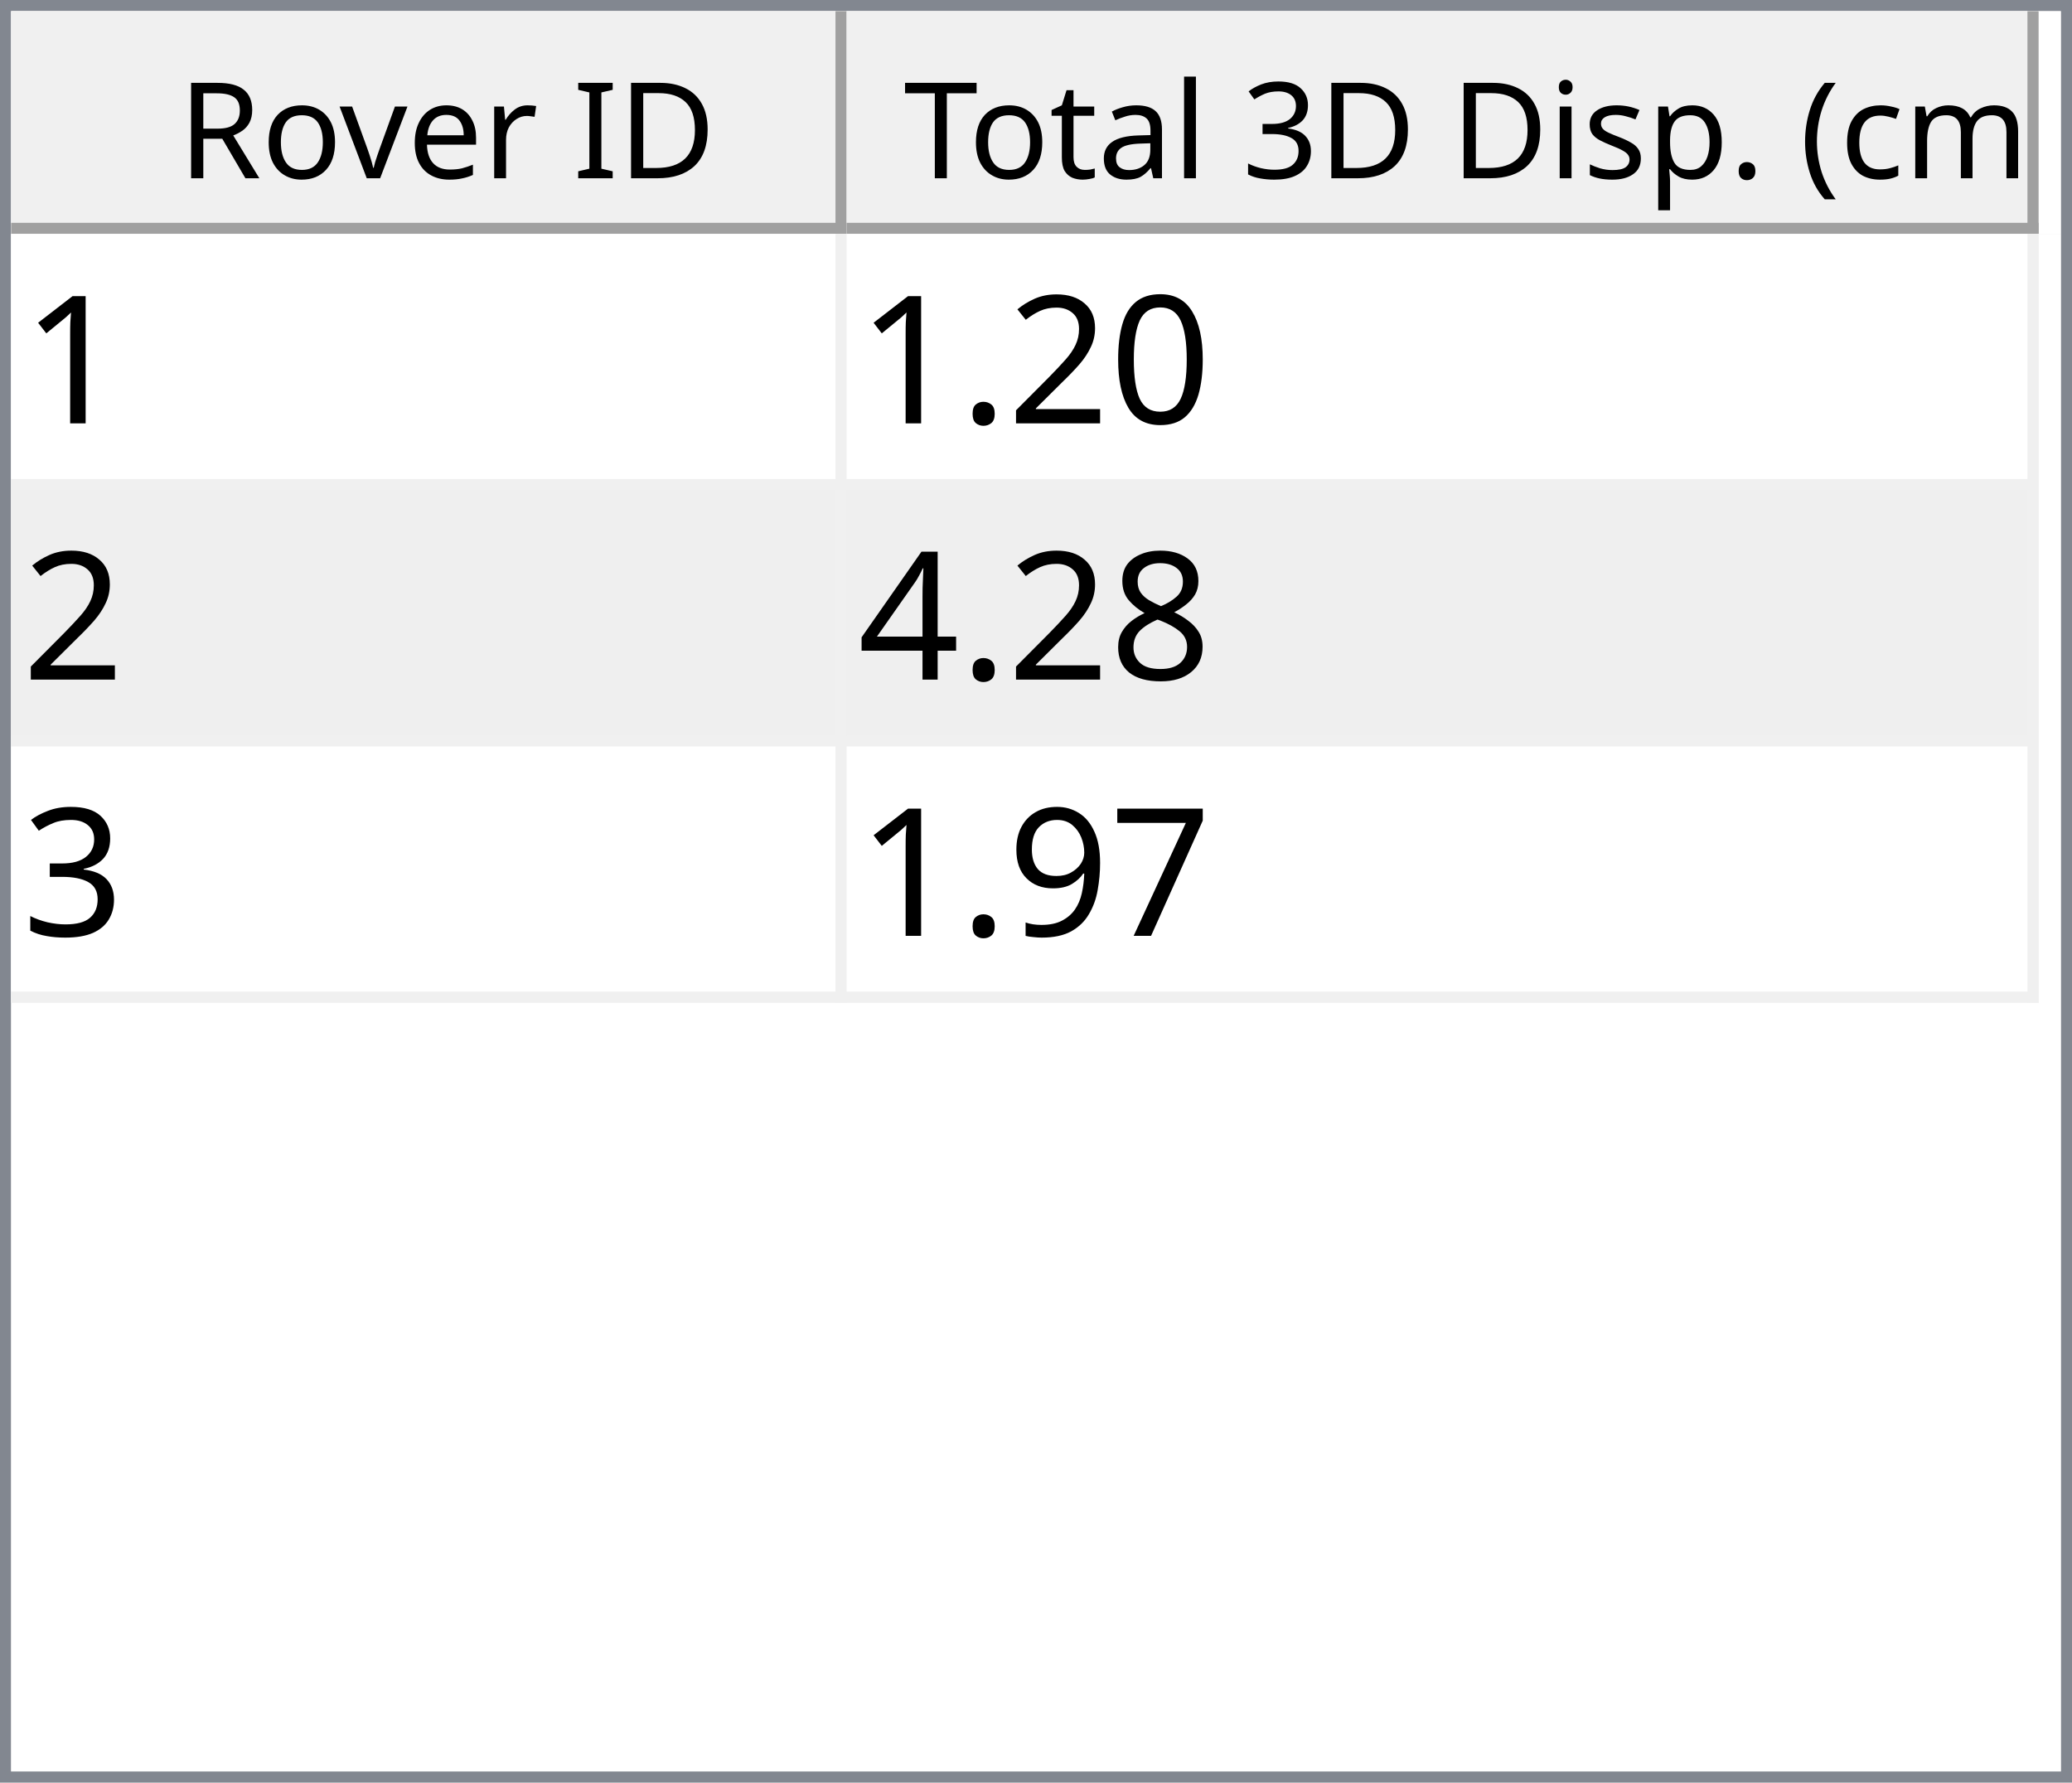
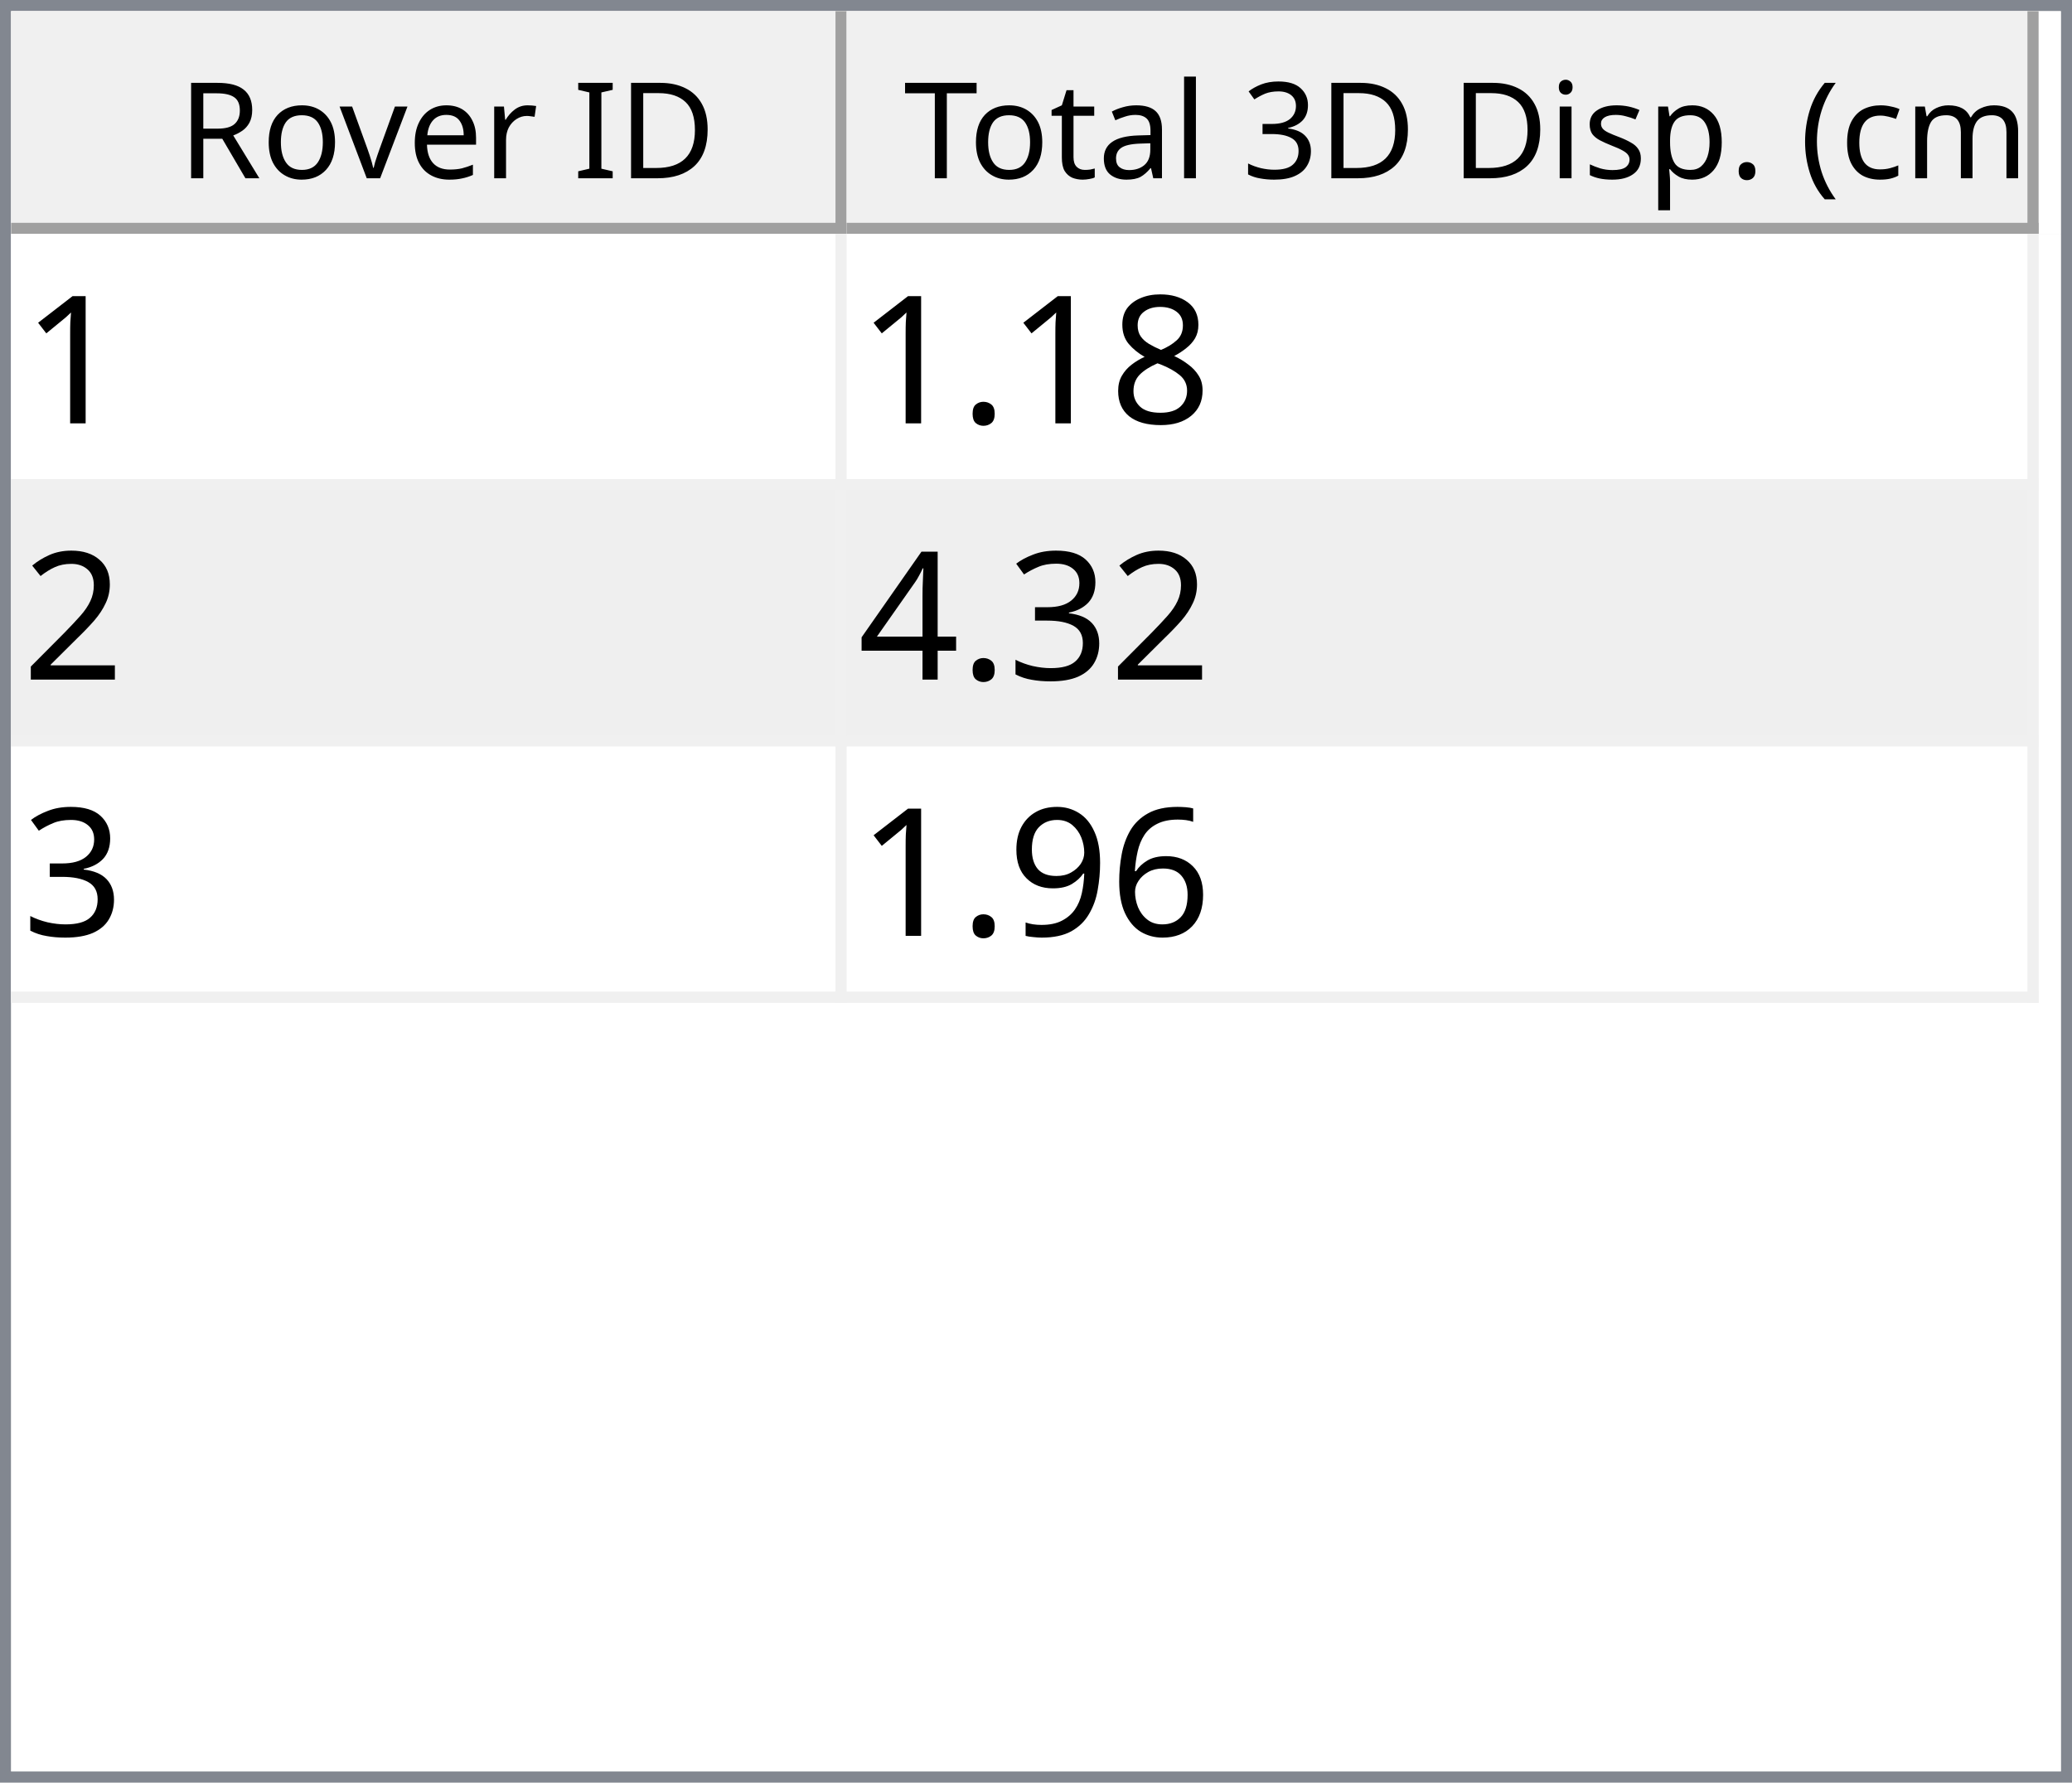
<svg xmlns="http://www.w3.org/2000/svg" style="fill-opacity:1; color-rendering:auto; color-interpolation:auto; text-rendering:auto; stroke:black; stroke-linecap:square; stroke-miterlimit:10; shape-rendering:auto; stroke-opacity:1; fill:black; stroke-dasharray:none; font-weight:normal; stroke-width:1; font-family:'Dialog'; font-style:normal; stroke-linejoin:miter; font-size:12px; stroke-dashoffset:0; image-rendering:auto;" width="186" height="160">
  <defs id="genericDefs" />
  <g>
    <defs id="defs1">
      <clipPath clipPathUnits="userSpaceOnUse" id="clipPath1">
        <path d="M0 0 L186 0 L186 160 L0 160 L0 0 Z" />
      </clipPath>
      <clipPath clipPathUnits="userSpaceOnUse" id="clipPath2">
        <path d="M0 0 L0 160 L186 160 L186 0 Z" />
      </clipPath>
      <clipPath clipPathUnits="userSpaceOnUse" id="clipPath3">
        <path d="M0 0 L0 20 L184 20 L184 0 Z" />
      </clipPath>
      <clipPath clipPathUnits="userSpaceOnUse" id="clipPath4">
        <path d="M0 0 L0 20 L75 20 L75 0 Z" />
      </clipPath>
      <clipPath clipPathUnits="userSpaceOnUse" id="clipPath5">
        <path d="M1 1 L1 19 L74 19 L74 1 Z" />
      </clipPath>
      <clipPath clipPathUnits="userSpaceOnUse" id="clipPath6">
        <path d="M0 0 L0 18 L73 18 L73 0 Z" />
      </clipPath>
      <clipPath clipPathUnits="userSpaceOnUse" id="clipPath7">
        <path d="M-0.5 -0.5 L-0.5 19.5 L74.5 19.5 L74.5 -0.5 Z" />
      </clipPath>
      <clipPath clipPathUnits="userSpaceOnUse" id="clipPath8">
        <path d="M0 0 L0 20 L107 20 L107 0 Z" />
      </clipPath>
      <clipPath clipPathUnits="userSpaceOnUse" id="clipPath9">
        <path d="M1 1 L1 19 L106 19 L106 1 Z" />
      </clipPath>
      <clipPath clipPathUnits="userSpaceOnUse" id="clipPath10">
        <path d="M0 0 L0 18 L105 18 L105 0 Z" />
      </clipPath>
      <clipPath clipPathUnits="userSpaceOnUse" id="clipPath11">
        <path d="M-0.5 -0.5 L-0.5 19.5 L106.5 19.5 L106.5 -0.5 Z" />
      </clipPath>
      <clipPath clipPathUnits="userSpaceOnUse" id="clipPath12">
        <path d="M0 0 L0 138 L184 138 L184 0 Z" />
      </clipPath>
      <clipPath clipPathUnits="userSpaceOnUse" id="clipPath13">
        <path d="M0 0 L0 69 L182 69 L182 0 Z" />
      </clipPath>
      <clipPath clipPathUnits="userSpaceOnUse" id="clipPath14">
        <path d="M-0.5 -0.5 L-0.5 68.5 L181.5 68.5 L181.5 -0.5 Z" />
      </clipPath>
      <clipPath clipPathUnits="userSpaceOnUse" id="clipPath15">
        <path d="M0 0 L0 22 L74 22 L74 0 Z" />
      </clipPath>
      <clipPath clipPathUnits="userSpaceOnUse" id="clipPath16">
        <path d="M0 0 L0 22 L106 22 L106 0 Z" />
      </clipPath>
      <font horiz-adv-x="64.551" id="font1">
        <font-face ascent="107.91" descent="25.098" units-per-em="100" style="font-style:normal; font-family:Segoe UI; font-weight:normal;" />
        <missing-glyph horiz-adv-x="64.551" d="M8.109 0 L8.109 68.266 L56.453 68.266 L56.453 0 L8.109 0 ZM15.328 7.234 L49.219 7.234 L49.219 61.031 L15.328 61.031 L15.328 7.234 Z" />
        <glyph unicode="D" horiz-adv-x="70.117" d="M9.188 0 L9.188 70.016 L28.516 70.016 Q65.531 70.016 65.531 35.891 Q65.531 19.672 55.25 9.836 Q44.969 0 27.734 0 L9.188 0 ZM17.391 62.594 L17.391 7.422 L27.828 7.422 Q41.609 7.422 49.273 14.797 Q56.938 22.172 56.938 35.688 Q56.938 62.594 28.328 62.594 L17.391 62.594 Z" />
        <glyph unicode="I" horiz-adv-x="26.611" d="M17.391 0 L9.188 0 L9.188 70.016 L17.391 70.016 L17.391 0 Z" />
        <glyph unicode=" " horiz-adv-x="27.393" d="" />
        <glyph unicode="r" horiz-adv-x="34.766" d="M34.188 41.891 Q32.078 43.5 28.125 43.5 Q23 43.5 19.555 38.672 Q16.109 33.844 16.109 25.484 L16.109 0 L8.109 0 L8.109 50 L16.109 50 L16.109 39.703 L16.312 39.703 Q18.016 44.969 21.531 47.922 Q25.047 50.875 29.391 50.875 Q32.516 50.875 34.188 50.203 L34.188 41.891 Z" />
        <glyph unicode="e" horiz-adv-x="52.295" d="M48.297 23 L12.984 23 Q13.188 14.656 17.484 10.109 Q21.781 5.562 29.297 5.562 Q37.75 5.562 44.828 11.141 L44.828 3.609 Q38.234 -1.172 27.391 -1.172 Q16.797 -1.172 10.742 5.641 Q4.688 12.453 4.688 24.812 Q4.688 36.469 11.305 43.82 Q17.922 51.172 27.734 51.172 Q37.547 51.172 42.922 44.828 Q48.297 38.484 48.297 27.203 L48.297 23 ZM40.094 29.781 Q40.047 36.719 36.75 40.578 Q33.453 44.438 27.594 44.438 Q21.922 44.438 17.969 40.383 Q14.016 36.328 13.094 29.781 L40.094 29.781 Z" />
        <glyph unicode="v" horiz-adv-x="47.9" d="M47.406 50 L27.484 0 L19.625 0 L0.688 50 L9.469 50 L22.172 13.672 Q23.578 9.672 23.922 6.688 L24.125 6.688 Q24.609 10.453 25.688 13.484 L38.969 50 L47.406 50 Z" />
        <glyph unicode="o" horiz-adv-x="58.594" d="M29 -1.172 Q17.922 -1.172 11.305 5.836 Q4.688 12.844 4.688 24.422 Q4.688 37.016 11.57 44.094 Q18.453 51.172 30.172 51.172 Q41.359 51.172 47.633 44.289 Q53.906 37.406 53.906 25.203 Q53.906 13.234 47.141 6.031 Q40.375 -1.172 29 -1.172 ZM29.594 44.438 Q21.875 44.438 17.383 39.188 Q12.891 33.938 12.891 24.703 Q12.891 15.828 17.43 10.695 Q21.969 5.562 29.594 5.562 Q37.359 5.562 41.531 10.594 Q45.703 15.625 45.703 24.906 Q45.703 34.281 41.531 39.359 Q37.359 44.438 29.594 44.438 Z" />
        <glyph unicode="R" horiz-adv-x="59.814" d="M59.375 0 L49.609 0 L37.891 19.625 Q36.281 22.359 34.766 24.289 Q33.25 26.219 31.664 27.438 Q30.078 28.656 28.25 29.219 Q26.422 29.781 24.125 29.781 L17.391 29.781 L17.391 0 L9.188 0 L9.188 70.016 L30.078 70.016 Q34.672 70.016 38.555 68.867 Q42.438 67.719 45.289 65.375 Q48.141 63.031 49.758 59.547 Q51.375 56.062 51.375 51.375 Q51.375 47.703 50.273 44.656 Q49.172 41.609 47.148 39.211 Q45.125 36.812 42.266 35.133 Q39.406 33.453 35.844 32.516 L35.844 32.328 Q37.594 31.547 38.891 30.547 Q40.188 29.547 41.359 28.18 Q42.531 26.812 43.68 25.078 Q44.828 23.344 46.234 21.047 L59.375 0 ZM17.391 62.594 L17.391 37.203 L28.516 37.203 Q31.594 37.203 34.203 38.133 Q36.812 39.062 38.719 40.797 Q40.625 42.531 41.703 45.047 Q42.781 47.562 42.781 50.688 Q42.781 56.297 39.141 59.445 Q35.5 62.594 28.609 62.594 L17.391 62.594 Z" />
        <glyph unicode=")" horiz-adv-x="30.176" d="M8.297 -15.922 L1.172 -15.922 Q16.406 2.344 16.406 26.812 Q16.406 51.469 1.078 70.016 L8.297 70.016 Q23.531 52.156 23.531 26.703 Q23.531 1.375 8.297 -15.922 Z" />
        <glyph unicode="m" horiz-adv-x="86.133" d="M79.109 0 L71.094 0 L71.094 28.719 Q71.094 37.016 68.531 40.727 Q65.969 44.438 59.906 44.438 Q54.781 44.438 51.195 39.75 Q47.609 35.062 47.609 28.516 L47.609 0 L39.594 0 L39.594 29.688 Q39.594 44.438 28.219 44.438 Q22.953 44.438 19.531 40.016 Q16.109 35.594 16.109 28.516 L16.109 0 L8.109 0 L8.109 50 L16.109 50 L16.109 42.094 L16.312 42.094 Q21.625 51.172 31.844 51.172 Q36.969 51.172 40.773 48.312 Q44.578 45.453 46 40.828 Q51.562 51.172 62.594 51.172 Q79.109 51.172 79.109 30.812 L79.109 0 Z" />
        <glyph unicode="c" horiz-adv-x="46.191" d="M42.188 2.297 Q36.422 -1.172 28.516 -1.172 Q17.828 -1.172 11.258 5.789 Q4.688 12.75 4.688 23.828 Q4.688 36.188 11.766 43.68 Q18.844 51.172 30.672 51.172 Q37.25 51.172 42.281 48.734 L42.281 40.531 Q36.719 44.438 30.375 44.438 Q22.703 44.438 17.797 38.945 Q12.891 33.453 12.891 24.516 Q12.891 15.719 17.508 10.641 Q22.125 5.562 29.891 5.562 Q36.422 5.562 42.188 9.906 L42.188 2.297 Z" />
        <glyph unicode="(" horiz-adv-x="30.176" d="M29.109 -15.922 L21.969 -15.922 Q6.844 1.375 6.844 26.703 Q6.844 52.156 21.969 70.016 L29.203 70.016 Q13.875 51.469 13.875 26.812 Q13.875 2.344 29.109 -15.922 Z" />
        <glyph unicode="." horiz-adv-x="21.68" d="M10.891 -1.078 Q8.641 -1.078 7.055 0.539 Q5.469 2.156 5.469 4.391 Q5.469 6.641 7.055 8.273 Q8.641 9.906 10.891 9.906 Q13.188 9.906 14.797 8.273 Q16.406 6.641 16.406 4.391 Q16.406 2.156 14.797 0.539 Q13.188 -1.078 10.891 -1.078 Z" />
        <glyph unicode="p" horiz-adv-x="58.789" d="M16.312 7.234 L16.109 7.234 L16.109 -23 L8.109 -23 L8.109 50 L16.109 50 L16.109 41.219 L16.312 41.219 Q22.219 51.172 33.594 51.172 Q43.266 51.172 48.688 44.461 Q54.109 37.75 54.109 26.469 Q54.109 13.922 48 6.375 Q41.891 -1.172 31.297 -1.172 Q21.578 -1.172 16.312 7.234 ZM16.109 27.391 L16.109 20.406 Q16.109 14.203 20.141 9.883 Q24.172 5.562 30.375 5.562 Q37.641 5.562 41.773 11.133 Q45.906 16.703 45.906 26.609 Q45.906 34.969 42.047 39.703 Q38.188 44.438 31.594 44.438 Q24.609 44.438 20.359 39.578 Q16.109 34.719 16.109 27.391 Z" />
        <glyph unicode="s" horiz-adv-x="42.432" d="M5.078 1.812 L5.078 10.406 Q11.625 5.562 19.484 5.562 Q30.031 5.562 30.031 12.594 Q30.031 14.594 29.125 15.992 Q28.219 17.391 26.68 18.461 Q25.141 19.531 23.07 20.383 Q21 21.234 18.609 22.172 Q15.281 23.484 12.766 24.828 Q10.25 26.172 8.57 27.859 Q6.891 29.547 6.031 31.695 Q5.172 33.844 5.172 36.719 Q5.172 40.234 6.789 42.945 Q8.406 45.656 11.086 47.484 Q13.766 49.312 17.211 50.242 Q20.656 51.172 24.312 51.172 Q30.812 51.172 35.938 48.922 L35.938 40.828 Q30.422 44.438 23.25 44.438 Q21 44.438 19.195 43.922 Q17.391 43.406 16.094 42.477 Q14.797 41.547 14.086 40.258 Q13.375 38.969 13.375 37.406 Q13.375 35.453 14.086 34.133 Q14.797 32.812 16.164 31.789 Q17.531 30.766 19.484 29.938 Q21.438 29.109 23.922 28.125 Q27.25 26.859 29.883 25.516 Q32.516 24.172 34.375 22.484 Q36.234 20.797 37.234 18.602 Q38.234 16.406 38.234 13.375 Q38.234 9.672 36.602 6.938 Q34.969 4.203 32.234 2.398 Q29.5 0.594 25.93 -0.289 Q22.359 -1.172 18.453 -1.172 Q10.75 -1.172 5.078 1.812 Z" />
        <glyph unicode="i" horiz-adv-x="24.219" d="M12.203 62.703 Q10.062 62.703 8.547 64.164 Q7.031 65.625 7.031 67.875 Q7.031 70.125 8.547 71.609 Q10.062 73.094 12.203 73.094 Q14.406 73.094 15.945 71.609 Q17.484 70.125 17.484 67.875 Q17.484 65.719 15.945 64.211 Q14.406 62.703 12.203 62.703 ZM16.109 0 L8.109 0 L8.109 50 L16.109 50 L16.109 0 Z" />
        <glyph unicode="3" horiz-adv-x="53.906" d="M46.531 19.828 Q46.531 15.094 44.75 11.211 Q42.969 7.328 39.719 4.57 Q36.469 1.812 31.93 0.297 Q27.391 -1.219 21.922 -1.219 Q11.922 -1.219 6 2.594 L6 11.188 Q13.094 5.609 22.219 5.609 Q25.875 5.609 28.828 6.539 Q31.781 7.469 33.906 9.227 Q36.031 10.984 37.18 13.477 Q38.328 15.969 38.328 19.094 Q38.328 32.812 18.797 32.812 L12.984 32.812 L12.984 39.594 L18.5 39.594 Q35.797 39.594 35.797 52.484 Q35.797 64.406 22.609 64.406 Q15.188 64.406 8.688 59.422 L8.688 67.188 Q15.375 71.188 24.609 71.188 Q29 71.188 32.57 69.969 Q36.141 68.75 38.68 66.555 Q41.219 64.359 42.609 61.281 Q44 58.203 44 54.5 Q44 40.672 30.031 36.719 L30.031 36.531 Q33.594 36.141 36.625 34.797 Q39.656 33.453 41.852 31.305 Q44.047 29.156 45.289 26.25 Q46.531 23.344 46.531 19.828 Z" />
        <glyph unicode="l" horiz-adv-x="24.219" d="M16.109 0 L8.109 0 L8.109 74.031 L16.109 74.031 L16.109 0 Z" />
        <glyph unicode="a" horiz-adv-x="50.879" d="M43.891 0 L35.891 0 L35.891 7.812 L35.688 7.812 Q30.469 -1.172 20.312 -1.172 Q12.844 -1.172 8.617 2.781 Q4.391 6.734 4.391 13.281 Q4.391 27.297 20.906 29.594 L35.891 31.688 Q35.891 44.438 25.594 44.438 Q16.547 44.438 9.281 38.281 L9.281 46.484 Q16.656 51.172 26.266 51.172 Q43.891 51.172 43.891 32.516 L43.891 0 ZM35.891 25.297 L23.828 23.641 Q18.266 22.859 15.43 20.875 Q12.594 18.891 12.594 13.875 Q12.594 10.203 15.211 7.883 Q17.828 5.562 22.172 5.562 Q28.125 5.562 32.008 9.742 Q35.891 13.922 35.891 20.312 L35.891 25.297 Z" />
        <glyph unicode="t" horiz-adv-x="33.887" d="M31.297 0.484 Q28.469 -1.078 23.828 -1.078 Q10.688 -1.078 10.688 13.578 L10.688 43.172 L2.094 43.172 L2.094 50 L10.688 50 L10.688 62.203 L18.703 64.797 L18.703 50 L31.297 50 L31.297 43.172 L18.703 43.172 L18.703 14.984 Q18.703 9.969 20.414 7.82 Q22.125 5.672 26.078 5.672 Q29.109 5.672 31.297 7.328 L31.297 0.484 Z" />
        <glyph unicode="T" horiz-adv-x="52.393" d="M50.594 62.594 L30.375 62.594 L30.375 0 L22.172 0 L22.172 62.594 L2 62.594 L2 70.016 L50.594 70.016 L50.594 62.594 Z" />
      </font>
      <font horiz-adv-x="75.0" id="font2">
        <font-face ascent="100.537" descent="21.973" units-per-em="100" style="font-style:normal; font-family:sans-serif; font-weight:normal;" />
        <missing-glyph horiz-adv-x="75.0" d="M12.5 0 L12.5 62.5 L62.5 62.5 L62.5 0 L12.5 0 ZM14.062 1.562 L60.938 1.562 L60.938 60.938 L14.062 60.938 L14.062 1.562 Z" />
        <glyph unicode="1" horiz-adv-x="55.615" d="M37.25 0 L28.469 0 L28.469 56 Q25.297 52.984 20.141 49.953 Q14.984 46.922 10.891 45.406 L10.891 53.906 Q18.266 57.375 23.781 62.305 Q29.297 67.234 31.594 71.875 L37.25 71.875 L37.25 0 Z" />
-         <glyph unicode="0" horiz-adv-x="55.615" d="M4.156 35.297 Q4.156 48 6.766 55.742 Q9.375 63.484 14.523 67.68 Q19.672 71.875 27.484 71.875 Q33.25 71.875 37.594 69.555 Q41.938 67.234 44.773 62.867 Q47.609 58.5 49.219 52.227 Q50.828 45.953 50.828 35.297 Q50.828 22.703 48.242 14.969 Q45.656 7.234 40.508 3.008 Q35.359 -1.219 27.484 -1.219 Q17.141 -1.219 11.234 6.203 Q4.156 15.141 4.156 35.297 ZM13.188 35.297 Q13.188 17.672 17.312 11.836 Q21.438 6 27.484 6 Q33.547 6 37.672 11.859 Q41.797 17.719 41.797 35.297 Q41.797 52.984 37.672 58.789 Q33.547 64.594 27.391 64.594 Q21.344 64.594 17.719 59.469 Q13.188 52.938 13.188 35.297 Z" />
+         <glyph unicode="8" horiz-adv-x="55.615" d="M17.672 38.812 Q12.203 40.828 9.57 44.539 Q6.938 48.25 6.938 53.422 Q6.938 61.234 12.555 66.555 Q18.172 71.875 27.484 71.875 Q36.859 71.875 42.578 66.43 Q48.297 60.984 48.297 53.172 Q48.297 48.188 45.68 44.508 Q43.062 40.828 37.75 38.812 Q44.344 36.672 47.781 31.883 Q51.219 27.094 51.219 20.453 Q51.219 11.281 44.727 5.031 Q38.234 -1.219 27.641 -1.219 Q17.047 -1.219 10.547 5.055 Q4.047 11.328 4.047 20.703 Q4.047 27.688 7.594 32.398 Q11.141 37.109 17.672 38.812 ZM15.922 53.719 Q15.922 48.641 19.195 45.414 Q22.469 42.188 27.688 42.188 Q32.766 42.188 36.016 45.383 Q39.266 48.578 39.266 53.219 Q39.266 58.062 35.914 61.359 Q32.562 64.656 27.594 64.656 Q22.562 64.656 19.242 61.43 Q15.922 58.203 15.922 53.719 ZM13.094 20.656 Q13.094 16.891 14.875 13.375 Q16.656 9.859 20.172 7.93 Q23.688 6 27.734 6 Q34.031 6 38.133 10.055 Q42.234 14.109 42.234 20.359 Q42.234 26.703 38.016 30.859 Q33.797 35.016 27.438 35.016 Q21.234 35.016 17.164 30.914 Q13.094 26.812 13.094 20.656 Z" />
+         <glyph unicode="." horiz-adv-x="27.783" d="M9.078 0 L9.078 10.016 L19.094 10.016 L19.094 0 L9.078 0 Z" />
        <glyph unicode="2" horiz-adv-x="55.615" d="M50.344 8.453 L50.344 0 L3.031 0 Q2.938 3.172 4.047 6.109 Q5.859 10.938 9.836 15.625 Q13.812 20.312 21.344 26.469 Q33.016 36.031 37.117 41.625 Q41.219 47.219 41.219 52.203 Q41.219 57.422 37.477 61.008 Q33.734 64.594 27.734 64.594 Q21.391 64.594 17.578 60.789 Q13.766 56.984 13.719 50.25 L4.688 51.172 Q5.609 61.281 11.664 66.578 Q17.719 71.875 27.938 71.875 Q38.234 71.875 44.242 66.164 Q50.25 60.453 50.25 52 Q50.25 47.703 48.492 43.555 Q46.734 39.406 42.656 34.812 Q38.578 30.219 29.109 22.219 Q21.188 15.578 18.945 13.211 Q16.703 10.844 15.234 8.453 L50.344 8.453 Z" />
-         <glyph unicode="." horiz-adv-x="27.783" d="M9.078 0 L9.078 10.016 L19.094 10.016 L19.094 0 L9.078 0 Z" />
-         <glyph unicode="8" horiz-adv-x="55.615" d="M17.672 38.812 Q12.203 40.828 9.57 44.539 Q6.938 48.25 6.938 53.422 Q6.938 61.234 12.555 66.555 Q18.172 71.875 27.484 71.875 Q36.859 71.875 42.578 66.43 Q48.297 60.984 48.297 53.172 Q48.297 48.188 45.68 44.508 Q43.062 40.828 37.75 38.812 Q44.344 36.672 47.781 31.883 Q51.219 27.094 51.219 20.453 Q51.219 11.281 44.727 5.031 Q38.234 -1.219 27.641 -1.219 Q17.047 -1.219 10.547 5.055 Q4.047 11.328 4.047 20.703 Q4.047 27.688 7.594 32.398 Q11.141 37.109 17.672 38.812 ZM15.922 53.719 Q15.922 48.641 19.195 45.414 Q22.469 42.188 27.688 42.188 Q32.766 42.188 36.016 45.383 Q39.266 48.578 39.266 53.219 Q39.266 58.062 35.914 61.359 Q32.562 64.656 27.594 64.656 Q22.562 64.656 19.242 61.43 Q15.922 58.203 15.922 53.719 ZM13.094 20.656 Q13.094 16.891 14.875 13.375 Q16.656 9.859 20.172 7.93 Q23.688 6 27.734 6 Q34.031 6 38.133 10.055 Q42.234 14.109 42.234 20.359 Q42.234 26.703 38.016 30.859 Q33.797 35.016 27.438 35.016 Q21.234 35.016 17.164 30.914 Q13.094 26.812 13.094 20.656 Z" />
+         <glyph unicode="3" horiz-adv-x="55.615" d="M4.203 18.891 L12.984 20.062 Q14.5 12.594 18.141 9.297 Q21.781 6 27 6 Q33.203 6 37.477 10.297 Q41.75 14.594 41.75 20.953 Q41.75 27 37.797 30.93 Q33.844 34.859 27.734 34.859 Q25.25 34.859 21.531 33.891 L22.516 41.609 Q23.391 41.5 23.922 41.5 Q29.547 41.5 34.039 44.43 Q38.531 47.359 38.531 53.469 Q38.531 58.297 35.258 61.477 Q31.984 64.656 26.812 64.656 Q21.688 64.656 18.266 61.43 Q14.844 58.203 13.875 51.766 L5.078 53.328 Q6.688 62.156 12.398 67.016 Q18.109 71.875 26.609 71.875 Q32.469 71.875 37.398 69.359 Q42.328 66.844 44.945 62.5 Q47.562 58.156 47.562 53.266 Q47.562 48.641 45.07 44.828 Q42.578 41.016 37.703 38.766 Q44.047 37.312 47.562 32.695 Q51.078 28.078 51.078 21.141 Q51.078 11.766 44.242 5.25 Q37.406 -1.266 26.953 -1.266 Q17.531 -1.266 11.305 4.352 Q5.078 9.969 4.203 18.891 Z" />
        <glyph unicode="4" horiz-adv-x="55.615" d="M32.328 0 L32.328 17.141 L1.266 17.141 L1.266 25.203 L33.938 71.578 L41.109 71.578 L41.109 25.203 L50.781 25.203 L50.781 17.141 L41.109 17.141 L41.109 0 L32.328 0 ZM32.328 25.203 L32.328 57.469 L9.906 25.203 L32.328 25.203 Z" />
-         <glyph unicode="3" horiz-adv-x="55.615" d="M4.203 18.891 L12.984 20.062 Q14.5 12.594 18.141 9.297 Q21.781 6 27 6 Q33.203 6 37.477 10.297 Q41.75 14.594 41.75 20.953 Q41.75 27 37.797 30.93 Q33.844 34.859 27.734 34.859 Q25.25 34.859 21.531 33.891 L22.516 41.609 Q23.391 41.5 23.922 41.5 Q29.547 41.5 34.039 44.43 Q38.531 47.359 38.531 53.469 Q38.531 58.297 35.258 61.477 Q31.984 64.656 26.812 64.656 Q21.688 64.656 18.266 61.43 Q14.844 58.203 13.875 51.766 L5.078 53.328 Q6.688 62.156 12.398 67.016 Q18.109 71.875 26.609 71.875 Q32.469 71.875 37.398 69.359 Q42.328 66.844 44.945 62.5 Q47.562 58.156 47.562 53.266 Q47.562 48.641 45.07 44.828 Q42.578 41.016 37.703 38.766 Q44.047 37.312 47.562 32.695 Q51.078 28.078 51.078 21.141 Q51.078 11.766 44.242 5.25 Q37.406 -1.266 26.953 -1.266 Q17.531 -1.266 11.305 4.352 Q5.078 9.969 4.203 18.891 Z" />
-         <glyph unicode="7" horiz-adv-x="55.615" d="M4.734 62.203 L4.734 70.656 L51.078 70.656 L51.078 63.812 Q44.234 56.547 37.523 44.484 Q30.812 32.422 27.156 19.672 Q24.516 10.688 23.781 0 L14.75 0 Q14.891 8.453 18.062 20.414 Q21.234 32.375 27.172 43.484 Q33.109 54.594 39.797 62.203 L4.734 62.203 Z" />
+         <glyph unicode="6" horiz-adv-x="55.615" d="M49.75 54.047 L41.016 53.375 Q39.844 58.547 37.703 60.891 Q34.125 64.656 28.906 64.656 Q24.703 64.656 21.531 62.312 Q17.391 59.281 14.992 53.469 Q12.594 47.656 12.5 36.922 Q15.672 41.75 20.266 44.094 Q24.859 46.438 29.891 46.438 Q38.672 46.438 44.852 39.969 Q51.031 33.5 51.031 23.25 Q51.031 16.5 48.125 10.719 Q45.219 4.938 40.141 1.859 Q35.062 -1.219 28.609 -1.219 Q17.625 -1.219 10.695 6.859 Q3.766 14.938 3.766 33.5 Q3.766 54.25 11.422 63.672 Q18.109 71.875 29.438 71.875 Q37.891 71.875 43.289 67.141 Q48.688 62.406 49.75 54.047 ZM13.875 23.188 Q13.875 18.656 15.797 14.508 Q17.719 10.359 21.188 8.18 Q24.656 6 28.469 6 Q34.031 6 38.039 10.492 Q42.047 14.984 42.047 22.703 Q42.047 30.125 38.086 34.398 Q34.125 38.672 28.125 38.672 Q22.172 38.672 18.023 34.398 Q13.875 30.125 13.875 23.188 Z" />
        <glyph unicode="9" horiz-adv-x="55.615" d="M5.469 16.547 L13.922 17.328 Q14.984 11.375 18.016 8.688 Q21.047 6 25.781 6 Q29.828 6 32.883 7.859 Q35.938 9.719 37.891 12.82 Q39.844 15.922 41.164 21.195 Q42.484 26.469 42.484 31.938 Q42.484 32.516 42.438 33.688 Q39.797 29.5 35.234 26.883 Q30.672 24.266 25.344 24.266 Q16.453 24.266 10.305 30.711 Q4.156 37.156 4.156 47.703 Q4.156 58.594 10.578 65.234 Q17 71.875 26.656 71.875 Q33.641 71.875 39.43 68.117 Q45.219 64.359 48.219 57.398 Q51.219 50.438 51.219 37.25 Q51.219 23.531 48.242 15.406 Q45.266 7.281 39.383 3.031 Q33.5 -1.219 25.594 -1.219 Q17.188 -1.219 11.867 3.445 Q6.547 8.109 5.469 16.547 ZM41.453 48.141 Q41.453 55.719 37.43 60.156 Q33.406 64.594 27.734 64.594 Q21.875 64.594 17.531 59.812 Q13.188 55.031 13.188 47.406 Q13.188 40.578 17.312 36.305 Q21.438 32.031 27.484 32.031 Q33.594 32.031 37.523 36.305 Q41.453 40.578 41.453 48.141 Z" />
      </font>
    </defs>
    <g style="fill:white; stroke:white;">
      <rect x="0" y="0" width="186" style="clip-path:url(#clipPath1); stroke:none;" height="160" />
    </g>
    <g style="fill:white; text-rendering:optimizeSpeed; color-rendering:optimizeSpeed; image-rendering:optimizeSpeed; shape-rendering:crispEdges; stroke:white; color-interpolation:sRGB;">
      <rect x="0" width="186" height="160" y="0" style="stroke:none;" />
      <path style="stroke:none;" d="M0 160 L186 160 L186 0 L0 0 Z" />
    </g>
    <g style="fill:rgb(240,240,240); font-family:'Segoe UI'; stroke:rgb(240,240,240);">
      <rect x="0" y="0" width="186" style="clip-path:url(#clipPath2); stroke:none;" height="160" />
    </g>
    <g style="fill:rgb(130,135,144); font-family:'Segoe UI'; stroke:rgb(130,135,144);">
      <path d="M0 0 L186 0 L186 160 L0 160 L0 0 ZM1 1 L185 1 L185 159 L1 159 L1 1 Z" style="fill-rule:evenodd; clip-path:url(#clipPath2); stroke:none;" />
    </g>
    <g style="fill:white; font-family:'Segoe UI'; stroke:white;" transform="translate(1,1)">
      <rect x="0" y="0" width="184" style="clip-path:url(#clipPath3); stroke:none;" height="20" />
    </g>
    <g style="fill:rgb(240,240,240); font-family:'Segoe UI'; stroke:rgb(240,240,240);" transform="translate(1,1)">
      <rect x="0" y="0" width="75" style="clip-path:url(#clipPath4); stroke:none;" height="20" />
    </g>
    <g style="font-family:'Segoe UI';" transform="translate(2,2)">
      <text x="14" xml:space="preserve" y="14" style="clip-path:url(#clipPath6); stroke:none;">Rover ID</text>
    </g>
    <g style="fill:rgb(160,160,160); font-family:'Segoe UI'; stroke:rgb(160,160,160); stroke-linejoin:bevel;" transform="translate(1.5,1.5)">
      <line x1="74" x2="74" y1="0" style="fill:none; clip-path:url(#clipPath7);" y2="19" />
    </g>
    <g style="fill:rgb(160,160,160); font-family:'Segoe UI'; stroke:rgb(160,160,160); stroke-linejoin:bevel;" transform="matrix(1,0,0,1,1,1) translate(0.5,0.5)">
      <line x1="0" x2="74" y1="19" style="fill:none; clip-path:url(#clipPath7);" y2="19" />
    </g>
    <g style="fill:rgb(240,240,240); font-family:'Segoe UI'; stroke:rgb(240,240,240);" transform="translate(76,1)">
      <rect x="0" y="0" width="107" style="clip-path:url(#clipPath8); stroke:none;" height="20" />
    </g>
    <g style="font-family:'Segoe UI';" transform="translate(77,2)">
      <text x="1" xml:space="preserve" y="14" style="clip-path:url(#clipPath10); stroke:none;"> Total 3D Disp. (cm)</text>
    </g>
    <g style="fill:rgb(160,160,160); font-family:'Segoe UI'; stroke:rgb(160,160,160); stroke-linejoin:bevel;" transform="translate(76.5,1.5)">
      <line x1="106" x2="106" y1="0" style="fill:none; clip-path:url(#clipPath11);" y2="19" />
    </g>
    <g style="fill:rgb(160,160,160); font-family:'Segoe UI'; stroke:rgb(160,160,160); stroke-linejoin:bevel;" transform="matrix(1,0,0,1,76,1) translate(0.5,0.5)">
      <line x1="0" x2="106" y1="19" style="fill:none; clip-path:url(#clipPath11);" y2="19" />
    </g>
    <g style="fill:white; font-family:'Segoe UI'; stroke:white;" transform="translate(1,21)">
      <rect x="0" y="0" width="184" style="clip-path:url(#clipPath12); stroke:none;" height="138" />
    </g>
    <g style="fill:rgb(240,240,240); font-size:16px; font-family:sans-serif; stroke:rgb(240,240,240);" transform="translate(1,21)">
      <rect x="0" y="0" width="182" style="clip-path:url(#clipPath13); stroke:none;" height="69" />
      <line transform="translate(0.5,0.5)" x1="0" x2="181" y1="22" style="clip-path:url(#clipPath14); fill:none; stroke-linejoin:bevel;" y2="22" />
    </g>
    <g transform="matrix(1,0,0,1,1,21) translate(0.5,0.5)" style="fill:rgb(240,240,240); font-size:16px; font-family:sans-serif; stroke:rgb(240,240,240); stroke-linejoin:bevel;">
      <line x1="0" x2="181" y1="45" style="fill:none; clip-path:url(#clipPath14);" y2="45" />
    </g>
    <g transform="matrix(1,0,0,1,1,21) translate(0.5,0.5)" style="fill:rgb(240,240,240); font-size:16px; font-family:sans-serif; stroke:rgb(240,240,240); stroke-linejoin:bevel;">
      <line x1="0" x2="181" y1="68" style="fill:none; clip-path:url(#clipPath14);" y2="68" />
    </g>
    <g transform="matrix(1,0,0,1,1,21) translate(0.5,0.5)" style="fill:rgb(240,240,240); font-size:16px; font-family:sans-serif; stroke:rgb(240,240,240); stroke-linejoin:bevel;">
      <line x1="74" x2="74" y1="0" style="fill:none; clip-path:url(#clipPath14);" y2="68" />
    </g>
    <g transform="matrix(1,0,0,1,1,21) translate(0.5,0.5)" style="fill:rgb(240,240,240); font-size:16px; font-family:sans-serif; stroke:rgb(240,240,240); stroke-linejoin:bevel;">
      <line x1="181" x2="181" y1="0" style="fill:none; clip-path:url(#clipPath14);" y2="68" />
    </g>
    <g style="fill:white; font-size:16px; font-family:sans-serif; stroke:white;" transform="matrix(1,0,0,1,1,21)">
      <rect x="0" y="0" width="74" style="clip-path:url(#clipPath15); stroke:none;" height="22" />
      <text x="1" y="17" style="fill:black; clip-path:url(#clipPath15); stroke:none;" xml:space="preserve">1</text>
    </g>
    <g style="fill:white; font-size:16px; font-family:sans-serif; stroke:white;" transform="matrix(1,0,0,1,1,21) translate(75,0)">
      <rect x="0" y="0" width="106" style="clip-path:url(#clipPath16); stroke:none;" height="22" />
-       <text x="1" y="17" style="fill:black; clip-path:url(#clipPath16); stroke:none;" xml:space="preserve">1.20</text>
+       <text x="1" y="17" style="fill:black; clip-path:url(#clipPath16); stroke:none;" xml:space="preserve">1.18</text>
    </g>
    <g style="fill:rgb(239,239,239); font-size:16px; font-family:sans-serif; stroke:rgb(239,239,239);" transform="matrix(1,0,0,1,1,21) translate(0,23)">
      <rect x="0" y="0" width="74" style="clip-path:url(#clipPath15); stroke:none;" height="22" />
      <text x="1" y="17" style="fill:black; clip-path:url(#clipPath15); stroke:none;" xml:space="preserve">2</text>
    </g>
    <g style="fill:rgb(239,239,239); font-size:16px; font-family:sans-serif; stroke:rgb(239,239,239);" transform="matrix(1,0,0,1,1,21) translate(75,23)">
      <rect x="0" y="0" width="106" style="clip-path:url(#clipPath16); stroke:none;" height="22" />
-       <text x="1" y="17" style="fill:black; clip-path:url(#clipPath16); stroke:none;" xml:space="preserve">4.28</text>
+       <text x="1" y="17" style="fill:black; clip-path:url(#clipPath16); stroke:none;" xml:space="preserve">4.32</text>
    </g>
    <g style="fill:white; font-size:16px; font-family:sans-serif; stroke:white;" transform="matrix(1,0,0,1,1,21) translate(0,46)">
      <rect x="0" y="0" width="74" style="clip-path:url(#clipPath15); stroke:none;" height="22" />
      <text x="1" y="17" style="fill:black; clip-path:url(#clipPath15); stroke:none;" xml:space="preserve">3</text>
    </g>
    <g style="fill:white; font-size:16px; font-family:sans-serif; stroke:white;" transform="matrix(1,0,0,1,1,21) translate(75,46)">
      <rect x="0" y="0" width="106" style="clip-path:url(#clipPath16); stroke:none;" height="22" />
-       <text x="1" y="17" style="fill:black; clip-path:url(#clipPath16); stroke:none;" xml:space="preserve">1.97</text>
+       <text x="1" y="17" style="fill:black; clip-path:url(#clipPath16); stroke:none;" xml:space="preserve">1.96</text>
    </g>
  </g>
</svg>
